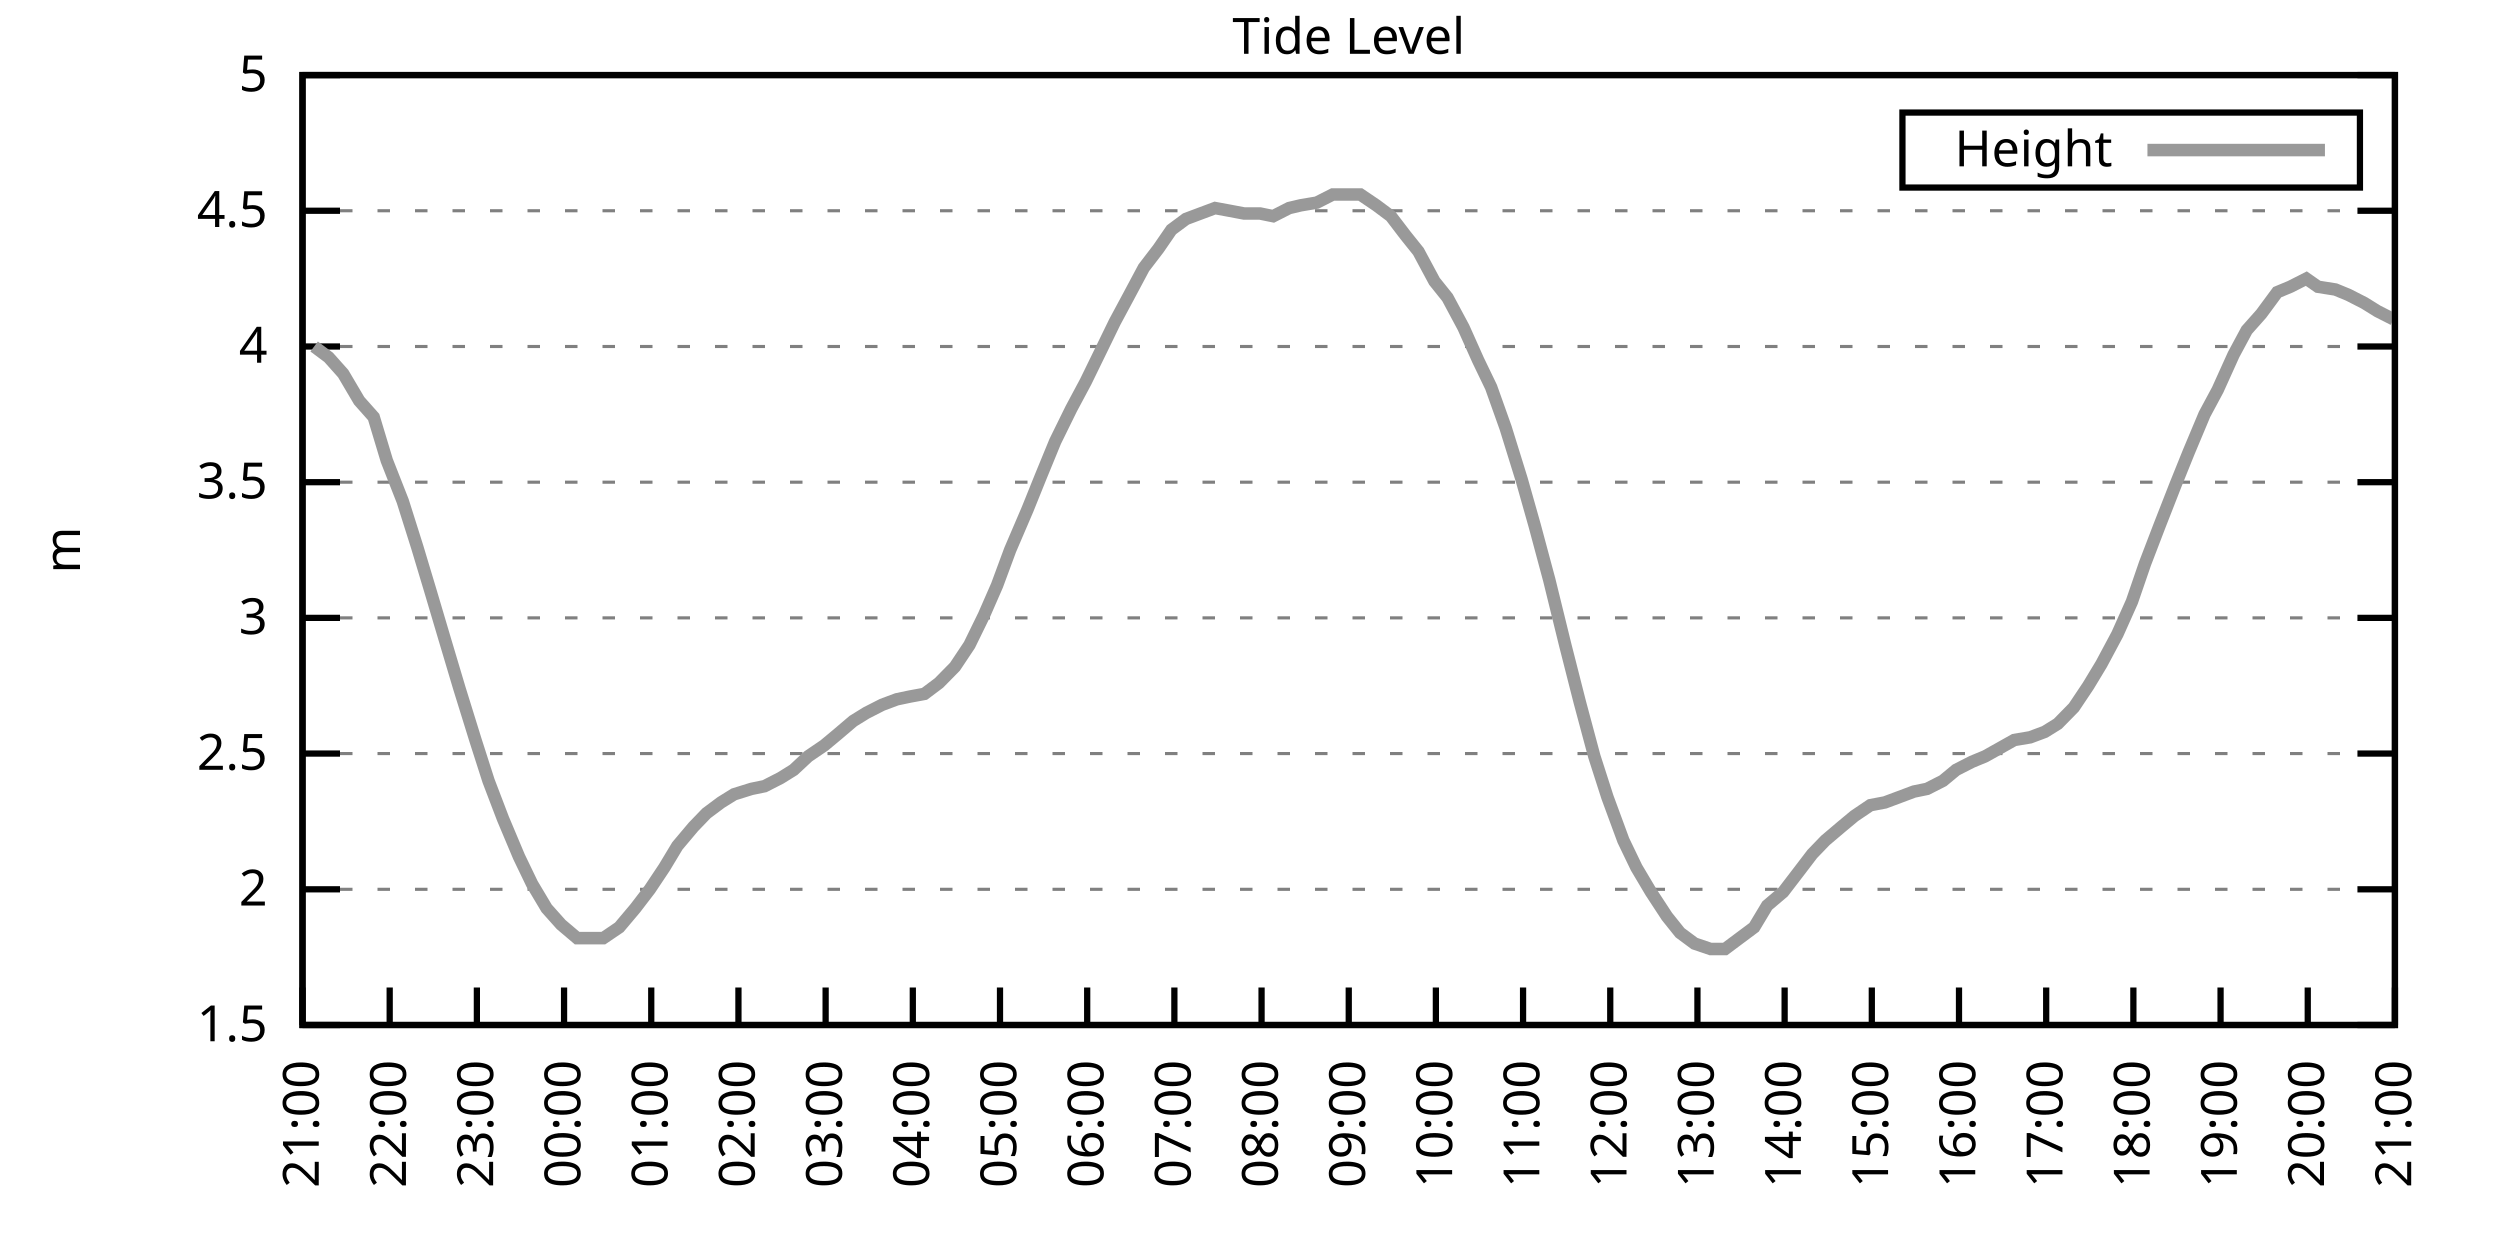
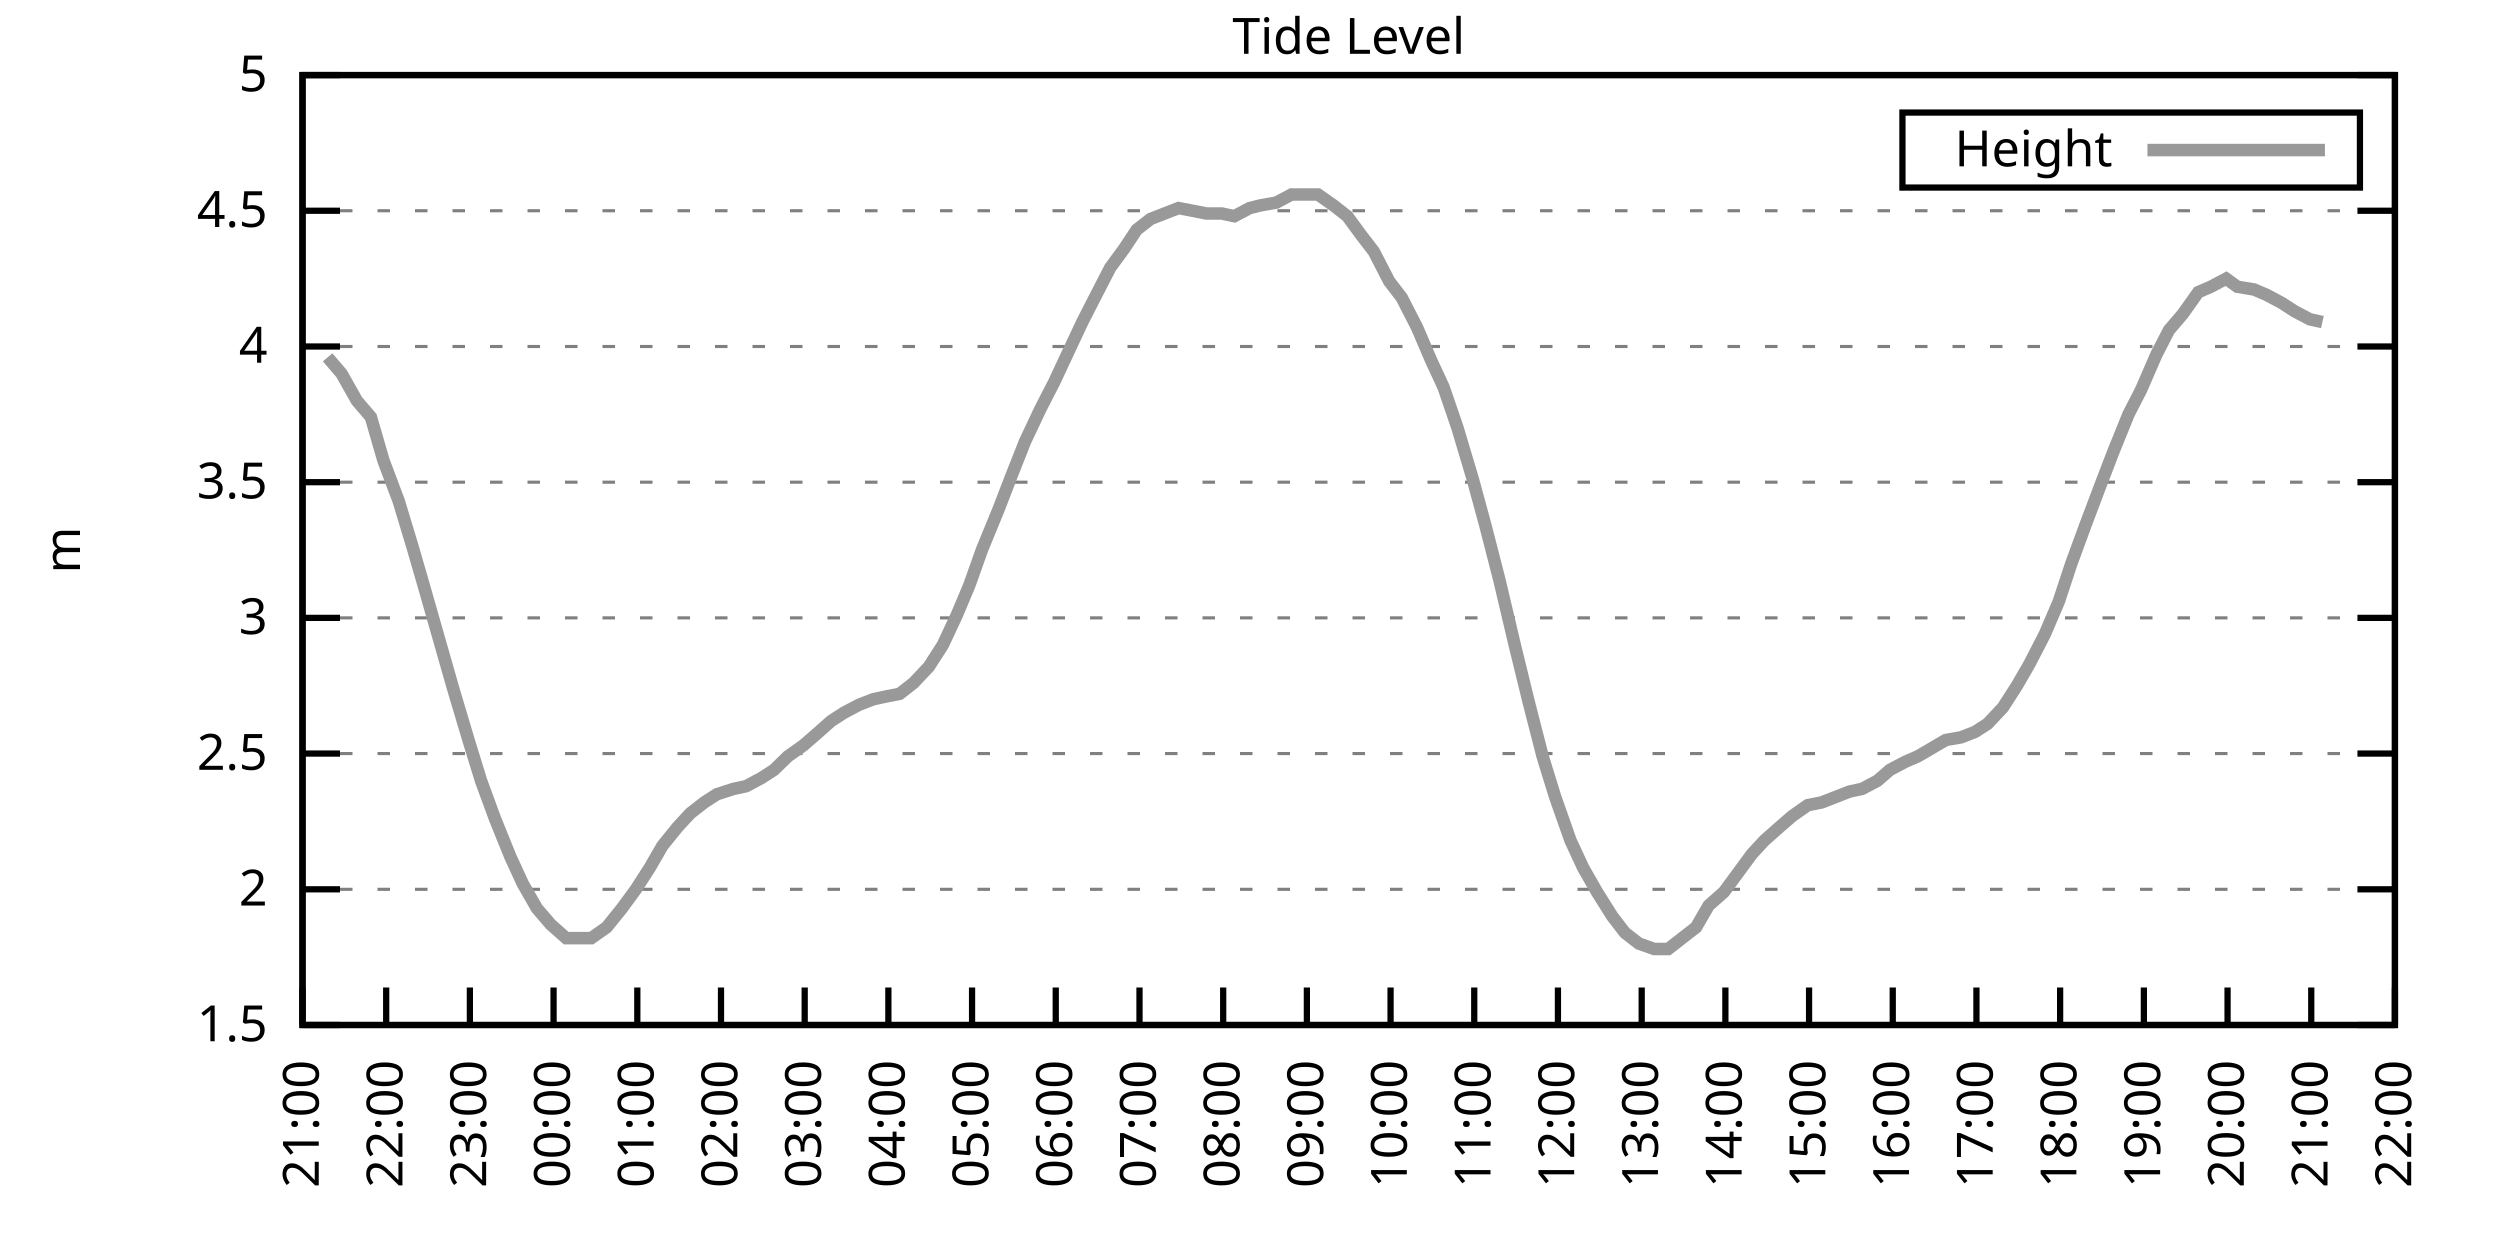
<svg xmlns="http://www.w3.org/2000/svg" xmlns:xlink="http://www.w3.org/1999/xlink" width="400" height="200" viewBox="0 0 400 200">
  <g id="gnuplot_canvas">
    <rect x="0" y="0" width="400" height="200" fill="none" />
    <defs>
      <circle id="gpDot" r="0.5" stroke-width="0.5" stroke="currentColor" />
      <path id="gpPt0" stroke-width="0.333" stroke="currentColor" d="M-1,0 h2 M0,-1 v2" />
      <path id="gpPt1" stroke-width="0.333" stroke="currentColor" d="M-1,-1 L1,1 M1,-1 L-1,1" />
      <path id="gpPt2" stroke-width="0.333" stroke="currentColor" d="M-1,0 L1,0 M0,-1 L0,1 M-1,-1 L1,1 M-1,1 L1,-1" />
      <rect id="gpPt3" stroke-width="0.333" stroke="currentColor" x="-1" y="-1" width="2" height="2" />
      <rect id="gpPt4" stroke-width="0.333" stroke="currentColor" fill="currentColor" x="-1" y="-1" width="2" height="2" />
      <circle id="gpPt5" stroke-width="0.333" stroke="currentColor" cx="0" cy="0" r="1" />
      <use xlink:href="#gpPt5" id="gpPt6" fill="currentColor" stroke="none" />
      <path id="gpPt7" stroke-width="0.333" stroke="currentColor" d="M0,-1.33 L-1.33,0.67 L1.33,0.67 z" />
      <use xlink:href="#gpPt7" id="gpPt8" fill="currentColor" stroke="none" />
      <use xlink:href="#gpPt7" id="gpPt9" stroke="currentColor" transform="rotate(180)" />
      <use xlink:href="#gpPt9" id="gpPt10" fill="currentColor" stroke="none" />
      <use xlink:href="#gpPt3" id="gpPt11" stroke="currentColor" transform="rotate(45)" />
      <use xlink:href="#gpPt11" id="gpPt12" fill="currentColor" stroke="none" />
      <path id="gpPt13" stroke-width="0.333" stroke="currentColor" d="M0,1.330 L1.265,0.411 L0.782,-1.067 L-0.782,-1.076 L-1.265,0.411 z" />
      <use xlink:href="#gpPt13" id="gpPt14" fill="currentColor" stroke="none" />
      <filter id="textbox" filterUnits="objectBoundingBox" x="0" y="0" height="1" width="1">
        <feFlood flood-color="white" flood-opacity="1" result="bgnd" />
        <feComposite in="SourceGraphic" in2="bgnd" operator="atop" />
      </filter>
      <filter id="greybox" filterUnits="objectBoundingBox" x="0" y="0" height="1" width="1">
        <feFlood flood-color="lightgrey" flood-opacity="1" result="grey" />
        <feComposite in="SourceGraphic" in2="grey" operator="atop" />
      </filter>
    </defs>
    <g fill="none" color="white" stroke="currentColor" stroke-width="1.00" stroke-linecap="butt" stroke-linejoin="miter">
</g>
    <g fill="none" color="black" stroke="currentColor" stroke-width="1.00" stroke-linecap="butt" stroke-linejoin="miter">
      <g stroke="none" shape-rendering="crispEdges">
        <polygon fill="rgb(255, 255, 255)" points="48.40,164.00 383.18,164.00 383.18,12.02 48.40,12.02 " />
      </g>
    </g>
    <g fill="none" color="black" stroke="currentColor" stroke-width="1.00" stroke-linecap="butt" stroke-linejoin="miter">
</g>
    <g fill="none" color="black" stroke="black" stroke-width="0.50" stroke-linecap="butt" stroke-linejoin="miter">
</g>
    <g fill="none" color="gray" stroke="currentColor" stroke-width="0.50" stroke-linecap="butt" stroke-linejoin="miter">
      <path stroke="gray" stroke-dasharray="2,4" class="gridline" d="M48.40,164.00 L383.19,164.00  " />
    </g>
    <g fill="none" color="gray" stroke="gray" stroke-width="1.00" stroke-linecap="butt" stroke-linejoin="miter">
</g>
    <g fill="none" color="black" stroke="currentColor" stroke-width="1.00" stroke-linecap="butt" stroke-linejoin="miter">
      <path stroke="black" d="M48.40,164.00 L54.40,164.00 M383.19,164.00 L377.19,164.00  " />
      <g transform="translate(42.80,166.60)" stroke="none" fill="black" font-family="Sans" font-size="8.00" text-anchor="end">
        <text>
          <tspan font-family="Sans"> 1.5</tspan>
        </text>
      </g>
    </g>
    <g fill="none" color="black" stroke="currentColor" stroke-width="1.00" stroke-linecap="butt" stroke-linejoin="miter">
</g>
    <g fill="none" color="black" stroke="black" stroke-width="0.50" stroke-linecap="butt" stroke-linejoin="miter">
</g>
    <g fill="none" color="gray" stroke="currentColor" stroke-width="0.50" stroke-linecap="butt" stroke-linejoin="miter">
      <path stroke="gray" stroke-dasharray="2,4" class="gridline" d="M48.40,142.29 L383.19,142.29  " />
    </g>
    <g fill="none" color="gray" stroke="gray" stroke-width="1.00" stroke-linecap="butt" stroke-linejoin="miter">
</g>
    <g fill="none" color="black" stroke="currentColor" stroke-width="1.00" stroke-linecap="butt" stroke-linejoin="miter">
      <path stroke="black" d="M48.40,142.29 L54.40,142.29 M383.19,142.29 L377.19,142.29  " />
      <g transform="translate(42.80,144.89)" stroke="none" fill="black" font-family="Sans" font-size="8.00" text-anchor="end">
        <text>
          <tspan font-family="Sans"> 2</tspan>
        </text>
      </g>
    </g>
    <g fill="none" color="black" stroke="currentColor" stroke-width="1.00" stroke-linecap="butt" stroke-linejoin="miter">
</g>
    <g fill="none" color="black" stroke="black" stroke-width="0.50" stroke-linecap="butt" stroke-linejoin="miter">
</g>
    <g fill="none" color="gray" stroke="currentColor" stroke-width="0.50" stroke-linecap="butt" stroke-linejoin="miter">
      <path stroke="gray" stroke-dasharray="2,4" class="gridline" d="M48.40,120.57 L383.19,120.57  " />
    </g>
    <g fill="none" color="gray" stroke="gray" stroke-width="1.00" stroke-linecap="butt" stroke-linejoin="miter">
</g>
    <g fill="none" color="black" stroke="currentColor" stroke-width="1.00" stroke-linecap="butt" stroke-linejoin="miter">
      <path stroke="black" d="M48.40,120.57 L54.40,120.57 M383.19,120.57 L377.19,120.57  " />
      <g transform="translate(42.80,123.17)" stroke="none" fill="black" font-family="Sans" font-size="8.00" text-anchor="end">
        <text>
          <tspan font-family="Sans"> 2.5</tspan>
        </text>
      </g>
    </g>
    <g fill="none" color="black" stroke="currentColor" stroke-width="1.00" stroke-linecap="butt" stroke-linejoin="miter">
</g>
    <g fill="none" color="black" stroke="black" stroke-width="0.50" stroke-linecap="butt" stroke-linejoin="miter">
</g>
    <g fill="none" color="gray" stroke="currentColor" stroke-width="0.50" stroke-linecap="butt" stroke-linejoin="miter">
      <path stroke="gray" stroke-dasharray="2,4" class="gridline" d="M48.40,98.86 L383.19,98.86  " />
    </g>
    <g fill="none" color="gray" stroke="gray" stroke-width="1.00" stroke-linecap="butt" stroke-linejoin="miter">
</g>
    <g fill="none" color="black" stroke="currentColor" stroke-width="1.00" stroke-linecap="butt" stroke-linejoin="miter">
      <path stroke="black" d="M48.40,98.86 L54.40,98.86 M383.19,98.86 L377.19,98.86  " />
      <g transform="translate(42.80,101.46)" stroke="none" fill="black" font-family="Sans" font-size="8.00" text-anchor="end">
        <text>
          <tspan font-family="Sans"> 3</tspan>
        </text>
      </g>
    </g>
    <g fill="none" color="black" stroke="currentColor" stroke-width="1.00" stroke-linecap="butt" stroke-linejoin="miter">
</g>
    <g fill="none" color="black" stroke="black" stroke-width="0.50" stroke-linecap="butt" stroke-linejoin="miter">
</g>
    <g fill="none" color="gray" stroke="currentColor" stroke-width="0.50" stroke-linecap="butt" stroke-linejoin="miter">
      <path stroke="gray" stroke-dasharray="2,4" class="gridline" d="M48.40,77.15 L383.19,77.15  " />
    </g>
    <g fill="none" color="gray" stroke="gray" stroke-width="1.00" stroke-linecap="butt" stroke-linejoin="miter">
</g>
    <g fill="none" color="black" stroke="currentColor" stroke-width="1.00" stroke-linecap="butt" stroke-linejoin="miter">
      <path stroke="black" d="M48.40,77.15 L54.40,77.15 M383.19,77.15 L377.19,77.15  " />
      <g transform="translate(42.80,79.75)" stroke="none" fill="black" font-family="Sans" font-size="8.00" text-anchor="end">
        <text>
          <tspan font-family="Sans"> 3.5</tspan>
        </text>
      </g>
    </g>
    <g fill="none" color="black" stroke="currentColor" stroke-width="1.00" stroke-linecap="butt" stroke-linejoin="miter">
</g>
    <g fill="none" color="black" stroke="black" stroke-width="0.50" stroke-linecap="butt" stroke-linejoin="miter">
</g>
    <g fill="none" color="gray" stroke="currentColor" stroke-width="0.50" stroke-linecap="butt" stroke-linejoin="miter">
      <path stroke="gray" stroke-dasharray="2,4" class="gridline" d="M48.40,55.44 L383.19,55.44  " />
    </g>
    <g fill="none" color="gray" stroke="gray" stroke-width="1.00" stroke-linecap="butt" stroke-linejoin="miter">
</g>
    <g fill="none" color="black" stroke="currentColor" stroke-width="1.00" stroke-linecap="butt" stroke-linejoin="miter">
      <path stroke="black" d="M48.40,55.44 L54.40,55.44 M383.19,55.44 L377.19,55.44  " />
      <g transform="translate(42.80,58.04)" stroke="none" fill="black" font-family="Sans" font-size="8.00" text-anchor="end">
        <text>
          <tspan font-family="Sans"> 4</tspan>
        </text>
      </g>
    </g>
    <g fill="none" color="black" stroke="currentColor" stroke-width="1.00" stroke-linecap="butt" stroke-linejoin="miter">
</g>
    <g fill="none" color="black" stroke="black" stroke-width="0.50" stroke-linecap="butt" stroke-linejoin="miter">
</g>
    <g fill="none" color="gray" stroke="currentColor" stroke-width="0.50" stroke-linecap="butt" stroke-linejoin="miter">
      <path stroke="gray" stroke-dasharray="2,4" class="gridline" d="M48.40,33.72 L383.19,33.72  " />
    </g>
    <g fill="none" color="gray" stroke="gray" stroke-width="1.00" stroke-linecap="butt" stroke-linejoin="miter">
</g>
    <g fill="none" color="black" stroke="currentColor" stroke-width="1.00" stroke-linecap="butt" stroke-linejoin="miter">
      <path stroke="black" d="M48.40,33.72 L54.40,33.72 M383.19,33.72 L377.19,33.72  " />
      <g transform="translate(42.80,36.32)" stroke="none" fill="black" font-family="Sans" font-size="8.00" text-anchor="end">
        <text>
          <tspan font-family="Sans"> 4.5</tspan>
        </text>
      </g>
    </g>
    <g fill="none" color="black" stroke="currentColor" stroke-width="1.00" stroke-linecap="butt" stroke-linejoin="miter">
</g>
    <g fill="none" color="black" stroke="black" stroke-width="0.50" stroke-linecap="butt" stroke-linejoin="miter">
</g>
    <g fill="none" color="gray" stroke="currentColor" stroke-width="0.50" stroke-linecap="butt" stroke-linejoin="miter">
      <path stroke="gray" stroke-dasharray="2,4" class="gridline" d="M48.40,12.01 L383.19,12.01  " />
    </g>
    <g fill="none" color="gray" stroke="gray" stroke-width="1.00" stroke-linecap="butt" stroke-linejoin="miter">
</g>
    <g fill="none" color="black" stroke="currentColor" stroke-width="1.00" stroke-linecap="butt" stroke-linejoin="miter">
      <path stroke="black" d="M48.40,12.01 L54.40,12.01 M383.19,12.01 L377.19,12.01  " />
      <g transform="translate(42.80,14.61)" stroke="none" fill="black" font-family="Sans" font-size="8.00" text-anchor="end">
        <text>
          <tspan font-family="Sans"> 5</tspan>
        </text>
      </g>
    </g>
    <g fill="none" color="black" stroke="currentColor" stroke-width="1.00" stroke-linecap="butt" stroke-linejoin="miter">
      <path stroke="black" d="M48.40,164.00 L48.40,158.00  " />
      <g transform="translate(51.00,169.60) rotate(270.00)" stroke="none" fill="black" font-family="Sans" font-size="8.00" text-anchor="end">
        <text>
          <tspan font-family="Sans">21:00</tspan>
        </text>
      </g>
    </g>
    <g fill="none" color="black" stroke="currentColor" stroke-width="1.00" stroke-linecap="butt" stroke-linejoin="miter">
-       <path stroke="black" d="M62.35,164.00 L62.35,158.00  " />
-       <g transform="translate(64.95,169.60) rotate(270.00)" stroke="none" fill="black" font-family="Sans" font-size="8.00" text-anchor="end">
+       <path stroke="black" d="M61.79,164.00 L61.79,158.00  " />
+       <g transform="translate(64.39,169.60) rotate(270.00)" stroke="none" fill="black" font-family="Sans" font-size="8.00" text-anchor="end">
        <text>
          <tspan font-family="Sans">22:00</tspan>
        </text>
      </g>
    </g>
    <g fill="none" color="black" stroke="currentColor" stroke-width="1.00" stroke-linecap="butt" stroke-linejoin="miter">
-       <path stroke="black" d="M76.30,164.00 L76.30,158.00  " />
-       <g transform="translate(78.90,169.60) rotate(270.00)" stroke="none" fill="black" font-family="Sans" font-size="8.00" text-anchor="end">
+       <path stroke="black" d="M75.18,164.00 L75.18,158.00  " />
+       <g transform="translate(77.78,169.60) rotate(270.00)" stroke="none" fill="black" font-family="Sans" font-size="8.00" text-anchor="end">
        <text>
          <tspan font-family="Sans">23:00</tspan>
        </text>
      </g>
    </g>
    <g fill="none" color="black" stroke="currentColor" stroke-width="1.00" stroke-linecap="butt" stroke-linejoin="miter">
-       <path stroke="black" d="M90.25,164.00 L90.25,158.00  " />
-       <g transform="translate(92.85,169.60) rotate(270.00)" stroke="none" fill="black" font-family="Sans" font-size="8.00" text-anchor="end">
+       <path stroke="black" d="M88.57,164.00 L88.57,158.00  " />
+       <g transform="translate(91.17,169.60) rotate(270.00)" stroke="none" fill="black" font-family="Sans" font-size="8.00" text-anchor="end">
        <text>
          <tspan font-family="Sans">00:00</tspan>
        </text>
      </g>
    </g>
    <g fill="none" color="black" stroke="currentColor" stroke-width="1.00" stroke-linecap="butt" stroke-linejoin="miter">
-       <path stroke="black" d="M104.20,164.00 L104.20,158.00  " />
-       <g transform="translate(106.80,169.60) rotate(270.00)" stroke="none" fill="black" font-family="Sans" font-size="8.00" text-anchor="end">
+       <path stroke="black" d="M101.97,164.00 L101.97,158.00  " />
+       <g transform="translate(104.57,169.60) rotate(270.00)" stroke="none" fill="black" font-family="Sans" font-size="8.00" text-anchor="end">
        <text>
          <tspan font-family="Sans">01:00</tspan>
        </text>
      </g>
    </g>
    <g fill="none" color="black" stroke="currentColor" stroke-width="1.00" stroke-linecap="butt" stroke-linejoin="miter">
-       <path stroke="black" d="M118.15,164.00 L118.15,158.00  " />
-       <g transform="translate(120.75,169.60) rotate(270.00)" stroke="none" fill="black" font-family="Sans" font-size="8.00" text-anchor="end">
+       <path stroke="black" d="M115.36,164.00 L115.36,158.00  " />
+       <g transform="translate(117.96,169.60) rotate(270.00)" stroke="none" fill="black" font-family="Sans" font-size="8.00" text-anchor="end">
        <text>
          <tspan font-family="Sans">02:00</tspan>
        </text>
      </g>
    </g>
    <g fill="none" color="black" stroke="currentColor" stroke-width="1.00" stroke-linecap="butt" stroke-linejoin="miter">
-       <path stroke="black" d="M132.10,164.00 L132.10,158.00  " />
-       <g transform="translate(134.70,169.60) rotate(270.00)" stroke="none" fill="black" font-family="Sans" font-size="8.00" text-anchor="end">
+       <path stroke="black" d="M128.75,164.00 L128.75,158.00  " />
+       <g transform="translate(131.35,169.60) rotate(270.00)" stroke="none" fill="black" font-family="Sans" font-size="8.00" text-anchor="end">
        <text>
          <tspan font-family="Sans">03:00</tspan>
        </text>
      </g>
    </g>
    <g fill="none" color="black" stroke="currentColor" stroke-width="1.00" stroke-linecap="butt" stroke-linejoin="miter">
-       <path stroke="black" d="M146.05,164.00 L146.05,158.00  " />
-       <g transform="translate(148.65,169.60) rotate(270.00)" stroke="none" fill="black" font-family="Sans" font-size="8.00" text-anchor="end">
+       <path stroke="black" d="M142.14,164.00 L142.14,158.00  " />
+       <g transform="translate(144.74,169.60) rotate(270.00)" stroke="none" fill="black" font-family="Sans" font-size="8.00" text-anchor="end">
        <text>
          <tspan font-family="Sans">04:00</tspan>
        </text>
      </g>
    </g>
    <g fill="none" color="black" stroke="currentColor" stroke-width="1.00" stroke-linecap="butt" stroke-linejoin="miter">
-       <path stroke="black" d="M160.00,164.00 L160.00,158.00  " />
-       <g transform="translate(162.60,169.60) rotate(270.00)" stroke="none" fill="black" font-family="Sans" font-size="8.00" text-anchor="end">
+       <path stroke="black" d="M155.53,164.00 L155.53,158.00  " />
+       <g transform="translate(158.13,169.60) rotate(270.00)" stroke="none" fill="black" font-family="Sans" font-size="8.00" text-anchor="end">
        <text>
          <tspan font-family="Sans">05:00</tspan>
        </text>
      </g>
    </g>
    <g fill="none" color="black" stroke="currentColor" stroke-width="1.00" stroke-linecap="butt" stroke-linejoin="miter">
-       <path stroke="black" d="M173.95,164.00 L173.95,158.00  " />
-       <g transform="translate(176.55,169.60) rotate(270.00)" stroke="none" fill="black" font-family="Sans" font-size="8.00" text-anchor="end">
+       <path stroke="black" d="M168.92,164.00 L168.92,158.00  " />
+       <g transform="translate(171.52,169.60) rotate(270.00)" stroke="none" fill="black" font-family="Sans" font-size="8.00" text-anchor="end">
        <text>
          <tspan font-family="Sans">06:00</tspan>
        </text>
      </g>
    </g>
    <g fill="none" color="black" stroke="currentColor" stroke-width="1.00" stroke-linecap="butt" stroke-linejoin="miter">
-       <path stroke="black" d="M187.90,164.00 L187.90,158.00  " />
-       <g transform="translate(190.50,169.60) rotate(270.00)" stroke="none" fill="black" font-family="Sans" font-size="8.00" text-anchor="end">
+       <path stroke="black" d="M182.32,164.00 L182.32,158.00  " />
+       <g transform="translate(184.92,169.60) rotate(270.00)" stroke="none" fill="black" font-family="Sans" font-size="8.00" text-anchor="end">
        <text>
          <tspan font-family="Sans">07:00</tspan>
        </text>
      </g>
    </g>
    <g fill="none" color="black" stroke="currentColor" stroke-width="1.00" stroke-linecap="butt" stroke-linejoin="miter">
-       <path stroke="black" d="M201.85,164.00 L201.85,158.00  " />
-       <g transform="translate(204.45,169.60) rotate(270.00)" stroke="none" fill="black" font-family="Sans" font-size="8.00" text-anchor="end">
+       <path stroke="black" d="M195.71,164.00 L195.71,158.00  " />
+       <g transform="translate(198.31,169.60) rotate(270.00)" stroke="none" fill="black" font-family="Sans" font-size="8.00" text-anchor="end">
        <text>
          <tspan font-family="Sans">08:00</tspan>
        </text>
      </g>
    </g>
    <g fill="none" color="black" stroke="currentColor" stroke-width="1.00" stroke-linecap="butt" stroke-linejoin="miter">
-       <path stroke="black" d="M215.80,164.00 L215.80,158.00  " />
-       <g transform="translate(218.40,169.60) rotate(270.00)" stroke="none" fill="black" font-family="Sans" font-size="8.00" text-anchor="end">
+       <path stroke="black" d="M209.10,164.00 L209.10,158.00  " />
+       <g transform="translate(211.70,169.60) rotate(270.00)" stroke="none" fill="black" font-family="Sans" font-size="8.00" text-anchor="end">
        <text>
          <tspan font-family="Sans">09:00</tspan>
        </text>
      </g>
    </g>
    <g fill="none" color="black" stroke="currentColor" stroke-width="1.00" stroke-linecap="butt" stroke-linejoin="miter">
-       <path stroke="black" d="M229.74,164.00 L229.74,158.00  " />
-       <g transform="translate(232.34,169.60) rotate(270.00)" stroke="none" fill="black" font-family="Sans" font-size="8.00" text-anchor="end">
+       <path stroke="black" d="M222.49,164.00 L222.49,158.00  " />
+       <g transform="translate(225.09,169.60) rotate(270.00)" stroke="none" fill="black" font-family="Sans" font-size="8.00" text-anchor="end">
        <text>
          <tspan font-family="Sans">10:00</tspan>
        </text>
      </g>
    </g>
    <g fill="none" color="black" stroke="currentColor" stroke-width="1.00" stroke-linecap="butt" stroke-linejoin="miter">
-       <path stroke="black" d="M243.69,164.00 L243.69,158.00  " />
-       <g transform="translate(246.29,169.60) rotate(270.00)" stroke="none" fill="black" font-family="Sans" font-size="8.00" text-anchor="end">
+       <path stroke="black" d="M235.88,164.00 L235.88,158.00  " />
+       <g transform="translate(238.48,169.60) rotate(270.00)" stroke="none" fill="black" font-family="Sans" font-size="8.00" text-anchor="end">
        <text>
          <tspan font-family="Sans">11:00</tspan>
        </text>
      </g>
    </g>
    <g fill="none" color="black" stroke="currentColor" stroke-width="1.00" stroke-linecap="butt" stroke-linejoin="miter">
-       <path stroke="black" d="M257.64,164.00 L257.64,158.00  " />
-       <g transform="translate(260.24,169.60) rotate(270.00)" stroke="none" fill="black" font-family="Sans" font-size="8.00" text-anchor="end">
+       <path stroke="black" d="M249.27,164.00 L249.27,158.00  " />
+       <g transform="translate(251.87,169.60) rotate(270.00)" stroke="none" fill="black" font-family="Sans" font-size="8.00" text-anchor="end">
        <text>
          <tspan font-family="Sans">12:00</tspan>
        </text>
      </g>
    </g>
    <g fill="none" color="black" stroke="currentColor" stroke-width="1.00" stroke-linecap="butt" stroke-linejoin="miter">
-       <path stroke="black" d="M271.59,164.00 L271.59,158.00  " />
-       <g transform="translate(274.19,169.60) rotate(270.00)" stroke="none" fill="black" font-family="Sans" font-size="8.00" text-anchor="end">
+       <path stroke="black" d="M262.67,164.00 L262.67,158.00  " />
+       <g transform="translate(265.27,169.60) rotate(270.00)" stroke="none" fill="black" font-family="Sans" font-size="8.00" text-anchor="end">
        <text>
          <tspan font-family="Sans">13:00</tspan>
        </text>
      </g>
    </g>
    <g fill="none" color="black" stroke="currentColor" stroke-width="1.00" stroke-linecap="butt" stroke-linejoin="miter">
-       <path stroke="black" d="M285.54,164.00 L285.54,158.00  " />
-       <g transform="translate(288.14,169.60) rotate(270.00)" stroke="none" fill="black" font-family="Sans" font-size="8.00" text-anchor="end">
+       <path stroke="black" d="M276.06,164.00 L276.06,158.00  " />
+       <g transform="translate(278.66,169.60) rotate(270.00)" stroke="none" fill="black" font-family="Sans" font-size="8.00" text-anchor="end">
        <text>
          <tspan font-family="Sans">14:00</tspan>
        </text>
      </g>
    </g>
    <g fill="none" color="black" stroke="currentColor" stroke-width="1.00" stroke-linecap="butt" stroke-linejoin="miter">
-       <path stroke="black" d="M299.49,164.00 L299.49,158.00  " />
-       <g transform="translate(302.09,169.60) rotate(270.00)" stroke="none" fill="black" font-family="Sans" font-size="8.00" text-anchor="end">
+       <path stroke="black" d="M289.45,164.00 L289.45,158.00  " />
+       <g transform="translate(292.05,169.60) rotate(270.00)" stroke="none" fill="black" font-family="Sans" font-size="8.00" text-anchor="end">
        <text>
          <tspan font-family="Sans">15:00</tspan>
        </text>
      </g>
    </g>
    <g fill="none" color="black" stroke="currentColor" stroke-width="1.00" stroke-linecap="butt" stroke-linejoin="miter">
-       <path stroke="black" d="M313.44,164.00 L313.44,158.00  " />
-       <g transform="translate(316.04,169.60) rotate(270.00)" stroke="none" fill="black" font-family="Sans" font-size="8.00" text-anchor="end">
+       <path stroke="black" d="M302.84,164.00 L302.84,158.00  " />
+       <g transform="translate(305.44,169.60) rotate(270.00)" stroke="none" fill="black" font-family="Sans" font-size="8.00" text-anchor="end">
        <text>
          <tspan font-family="Sans">16:00</tspan>
        </text>
      </g>
    </g>
    <g fill="none" color="black" stroke="currentColor" stroke-width="1.00" stroke-linecap="butt" stroke-linejoin="miter">
-       <path stroke="black" d="M327.39,164.00 L327.39,158.00  " />
-       <g transform="translate(329.99,169.60) rotate(270.00)" stroke="none" fill="black" font-family="Sans" font-size="8.00" text-anchor="end">
+       <path stroke="black" d="M316.23,164.00 L316.23,158.00  " />
+       <g transform="translate(318.83,169.60) rotate(270.00)" stroke="none" fill="black" font-family="Sans" font-size="8.00" text-anchor="end">
        <text>
          <tspan font-family="Sans">17:00</tspan>
        </text>
      </g>
    </g>
    <g fill="none" color="black" stroke="currentColor" stroke-width="1.00" stroke-linecap="butt" stroke-linejoin="miter">
-       <path stroke="black" d="M341.34,164.00 L341.34,158.00  " />
-       <g transform="translate(343.94,169.60) rotate(270.00)" stroke="none" fill="black" font-family="Sans" font-size="8.00" text-anchor="end">
+       <path stroke="black" d="M329.62,164.00 L329.62,158.00  " />
+       <g transform="translate(332.22,169.60) rotate(270.00)" stroke="none" fill="black" font-family="Sans" font-size="8.00" text-anchor="end">
        <text>
          <tspan font-family="Sans">18:00</tspan>
        </text>
      </g>
    </g>
    <g fill="none" color="black" stroke="currentColor" stroke-width="1.00" stroke-linecap="butt" stroke-linejoin="miter">
-       <path stroke="black" d="M355.29,164.00 L355.29,158.00  " />
-       <g transform="translate(357.89,169.60) rotate(270.00)" stroke="none" fill="black" font-family="Sans" font-size="8.00" text-anchor="end">
+       <path stroke="black" d="M343.02,164.00 L343.02,158.00  " />
+       <g transform="translate(345.62,169.60) rotate(270.00)" stroke="none" fill="black" font-family="Sans" font-size="8.00" text-anchor="end">
        <text>
          <tspan font-family="Sans">19:00</tspan>
        </text>
      </g>
    </g>
    <g fill="none" color="black" stroke="currentColor" stroke-width="1.00" stroke-linecap="butt" stroke-linejoin="miter">
-       <path stroke="black" d="M369.24,164.00 L369.24,158.00  " />
-       <g transform="translate(371.84,169.60) rotate(270.00)" stroke="none" fill="black" font-family="Sans" font-size="8.00" text-anchor="end">
+       <path stroke="black" d="M356.41,164.00 L356.41,158.00  " />
+       <g transform="translate(359.01,169.60) rotate(270.00)" stroke="none" fill="black" font-family="Sans" font-size="8.00" text-anchor="end">
        <text>
          <tspan font-family="Sans">20:00</tspan>
+         </text>
+       </g>
+     </g>
+     <g fill="none" color="black" stroke="currentColor" stroke-width="1.00" stroke-linecap="butt" stroke-linejoin="miter">
+       <path stroke="black" d="M369.80,164.00 L369.80,158.00  " />
+       <g transform="translate(372.40,169.60) rotate(270.00)" stroke="none" fill="black" font-family="Sans" font-size="8.00" text-anchor="end">
+         <text>
+           <tspan font-family="Sans">21:00</tspan>
        </text>
      </g>
    </g>
    <g fill="none" color="black" stroke="currentColor" stroke-width="1.00" stroke-linecap="butt" stroke-linejoin="miter">
      <path stroke="black" d="M383.19,164.00 L383.19,158.00  " />
      <g transform="translate(385.79,169.60) rotate(270.00)" stroke="none" fill="black" font-family="Sans" font-size="8.00" text-anchor="end">
        <text>
-           <tspan font-family="Sans">21:00</tspan>
+           <tspan font-family="Sans">22:00</tspan>
        </text>
      </g>
    </g>
    <g fill="none" color="black" stroke="currentColor" stroke-width="1.00" stroke-linecap="butt" stroke-linejoin="miter">
</g>
    <g fill="none" color="black" stroke="currentColor" stroke-width="1.00" stroke-linecap="butt" stroke-linejoin="miter">
      <path stroke="black" d="M48.40,12.01 L48.40,164.00 L383.19,164.00 L383.19,12.01 L48.40,12.01 Z  " />
    </g>
    <g fill="none" color="black" stroke="currentColor" stroke-width="1.00" stroke-linecap="butt" stroke-linejoin="miter">
</g>
    <g fill="none" color="black" stroke="currentColor" stroke-width="1.00" stroke-linecap="butt" stroke-linejoin="miter">
      <path stroke="black" d="M304.39,30.01 L304.39,18.01 L377.59,18.01 L377.59,30.01 L304.39,30.01 Z  " />
    </g>
    <g id="Tide_level_plot_1">
      <g fill="none" color="white" stroke="black" stroke-width="2.00" stroke-linecap="butt" stroke-linejoin="miter">
</g>
      <g fill="none" color="black" stroke="currentColor" stroke-width="2.00" stroke-linecap="butt" stroke-linejoin="miter">
        <g transform="translate(337.99,26.61)" stroke="none" fill="black" font-family="Sans" font-size="8.00" text-anchor="end">
          <text>
            <tspan font-family="Sans">Height</tspan>
          </text>
        </g>
      </g>
      <g fill="none" color="black" stroke="currentColor" stroke-width="2.00" stroke-linecap="butt" stroke-linejoin="miter">
-         <path stroke="rgb(153, 153, 153)" d="M343.59,24.01 L371.99,24.01 M50.26,55.44 L52.58,57.17 L54.91,59.78 L57.47,64.12 L59.79,66.73 L61.88,73.67   L64.44,80.19 L66.77,87.57 L68.86,94.52 L71.18,102.34 L73.51,110.15 L76.07,118.40 L78.16,124.92 L80.48,131.00   L83.04,137.08 L85.13,141.42 L87.46,145.33 L89.78,147.93 L92.34,150.10 L94.67,150.10 L96.53,150.10 L99.08,148.37   L101.64,145.33 L103.97,142.29 L106.29,138.81 L108.38,135.34 L110.94,132.30 L113.03,130.13 L115.36,128.39 L117.45,127.09   L120.24,126.22 L122.33,125.79 L124.89,124.48 L126.98,123.18 L129.31,121.01 L131.87,119.27 L133.96,117.53 L136.51,115.36   L138.61,114.06 L141.16,112.76 L143.49,111.89 L145.58,111.45 L147.91,111.02 L150.23,109.28 L152.79,106.68 L155.11,103.20   L157.44,98.43 L159.53,93.65 L161.62,88.00 L164.41,81.49 L166.51,76.28 L168.83,70.63 L171.39,65.42 L173.71,61.08   L176.04,56.30 L178.36,51.53 L180.46,47.62 L183.01,42.84 L185.34,39.80 L187.43,36.76 L189.76,35.03 L192.08,34.16   L194.41,33.29 L196.73,33.72 L199.06,34.16 L201.61,34.16 L203.71,34.59 L206.26,33.29 L208.12,32.85 L210.68,32.42   L213.24,31.12 L215.33,31.12 L217.65,31.12 L220.21,32.85 L222.54,34.59 L224.86,37.63 L226.95,40.24 L229.51,45.01   L231.60,47.62 L234.16,52.40 L236.49,57.61 L238.58,61.95 L240.90,68.46 L243.46,76.71 L245.55,84.10 L247.88,92.78   L250.44,103.20 L252.76,112.32 L255.09,121.01 L257.18,127.52 L259.74,134.47 L261.83,138.81 L264.15,142.72 L266.71,146.63   L268.80,149.24 L271.13,150.97 L273.69,151.84 L276.01,151.84 L278.34,150.10 L280.66,148.37 L282.75,144.89 L285.31,142.72   L287.64,139.68 L289.96,136.64 L292.05,134.47 L294.61,132.30 L296.70,130.56 L299.26,128.83 L301.58,128.39 L303.91,127.52   L306.23,126.65 L308.33,126.22 L310.88,124.92 L312.98,123.18 L315.53,121.88 L317.63,121.01 L319.95,119.71 L322.28,118.40   L324.83,117.97 L327.16,117.10 L329.25,115.80 L331.81,113.19 L334.13,109.72 L336.23,106.24 L338.78,101.47 L341.11,96.26   L343.20,90.18 L345.53,84.10 L348.08,77.58 L350.18,72.37 L352.73,66.29 L354.83,62.38 L357.38,56.74 L359.48,52.83   L361.80,50.22 L364.36,46.75 L366.45,45.88 L369.01,44.58 L370.87,45.88 L373.66,46.32 L375.75,47.18 L378.31,48.49   L380.40,49.79 L382.96,51.09  " />
+         <path stroke="rgb(153, 153, 153)" d="M343.59,24.01 L371.99,24.01 M52.42,57.17 L54.65,59.78 L57.10,64.12 L59.34,66.73 L61.35,73.67 L63.80,80.19   L66.03,87.57 L68.04,94.52 L70.27,102.34 L72.50,110.15 L74.96,118.40 L76.97,124.92 L79.20,131.00 L81.66,137.08   L83.66,141.42 L85.90,145.33 L88.13,147.93 L90.58,150.10 L92.82,150.10 L94.60,150.10 L97.06,148.37 L99.51,145.33   L101.74,142.29 L103.98,138.81 L105.98,135.34 L108.44,132.30 L110.45,130.13 L112.68,128.39 L114.69,127.09 L117.37,126.22   L119.38,125.79 L121.83,124.48 L123.84,123.18 L126.07,121.01 L128.53,119.27 L130.54,117.53 L132.99,115.36 L135.00,114.06   L137.45,112.76 L139.69,111.89 L141.69,111.45 L143.93,111.02 L146.16,109.28 L148.61,106.68 L150.85,103.20 L153.08,98.43   L155.09,93.65 L157.10,88.00 L159.77,81.49 L161.78,76.28 L164.01,70.63 L166.47,65.42 L168.70,61.08 L170.93,56.30   L173.17,51.53 L175.17,47.62 L177.63,42.84 L179.86,39.80 L181.87,36.76 L184.10,35.03 L186.33,34.16 L188.57,33.29   L190.80,33.72 L193.03,34.16 L195.48,34.16 L197.49,34.59 L199.95,33.29 L201.73,32.85 L204.19,32.42 L206.64,31.12   L208.65,31.12 L210.88,31.12 L213.34,32.85 L215.57,34.59 L217.80,37.63 L219.81,40.24 L222.27,45.01 L224.28,47.62   L226.73,52.40 L228.96,57.61 L230.97,61.95 L233.20,68.46 L235.66,76.71 L237.67,84.10 L239.90,92.78 L242.36,103.20   L244.59,112.32 L246.82,121.01 L248.83,127.52 L251.28,134.47 L253.29,138.81 L255.52,142.72 L257.98,146.63 L259.99,149.24   L262.22,150.97 L264.67,151.84 L266.91,151.84 L269.14,150.10 L271.37,148.37 L273.38,144.89 L275.83,142.72 L278.07,139.68   L280.30,136.64 L282.31,134.47 L284.76,132.30 L286.77,130.56 L289.23,128.83 L291.46,128.39 L293.69,127.52 L295.92,126.65   L297.93,126.22 L300.39,124.92 L302.39,123.18 L304.85,121.88 L306.86,121.01 L309.09,119.71 L311.32,118.40 L313.78,117.97   L316.01,117.10 L318.02,115.80 L320.47,113.19 L322.70,109.72 L324.71,106.24 L327.17,101.47 L329.40,96.26 L331.41,90.18   L333.64,84.10 L336.10,77.58 L338.10,72.37 L340.56,66.29 L342.57,62.38 L345.02,56.74 L347.03,52.83 L349.26,50.22   L351.72,46.75 L353.73,45.88 L356.18,44.58 L357.97,45.88 L360.65,46.32 L362.66,47.18 L365.11,48.49 L367.12,49.79   L369.58,51.09 L371.58,51.53  " />
      </g>
    </g>
    <g fill="none" color="black" stroke="currentColor" stroke-width="2.00" stroke-linecap="butt" stroke-linejoin="miter">
</g>
    <g fill="none" color="black" stroke="black" stroke-width="1.00" stroke-linecap="butt" stroke-linejoin="miter">
</g>
    <g fill="none" color="black" stroke="currentColor" stroke-width="1.00" stroke-linecap="butt" stroke-linejoin="miter">
      <path stroke="black" d="M48.40,12.01 L48.40,164.00 L383.19,164.00 L383.19,12.01 L48.40,12.01 Z  " />
      <g transform="translate(12.80,88.01) rotate(270.00)" stroke="none" fill="black" font-family="Sans" font-size="8.00" text-anchor="middle">
        <text>
          <tspan font-family="Sans">m</tspan>
        </text>
      </g>
    </g>
    <g fill="none" color="black" stroke="currentColor" stroke-width="1.00" stroke-linecap="butt" stroke-linejoin="miter">
</g>
    <g fill="none" color="black" stroke="currentColor" stroke-width="1.00" stroke-linecap="butt" stroke-linejoin="miter">
      <g transform="translate(215.79,8.61)" stroke="none" fill="black" font-family="Sans" font-size="8.00" text-anchor="middle">
        <text>
          <tspan font-family="Sans">Tide Level</tspan>
        </text>
      </g>
    </g>
    <g fill="none" color="black" stroke="currentColor" stroke-width="1.00" stroke-linecap="butt" stroke-linejoin="miter">
</g>
  </g>
</svg>
